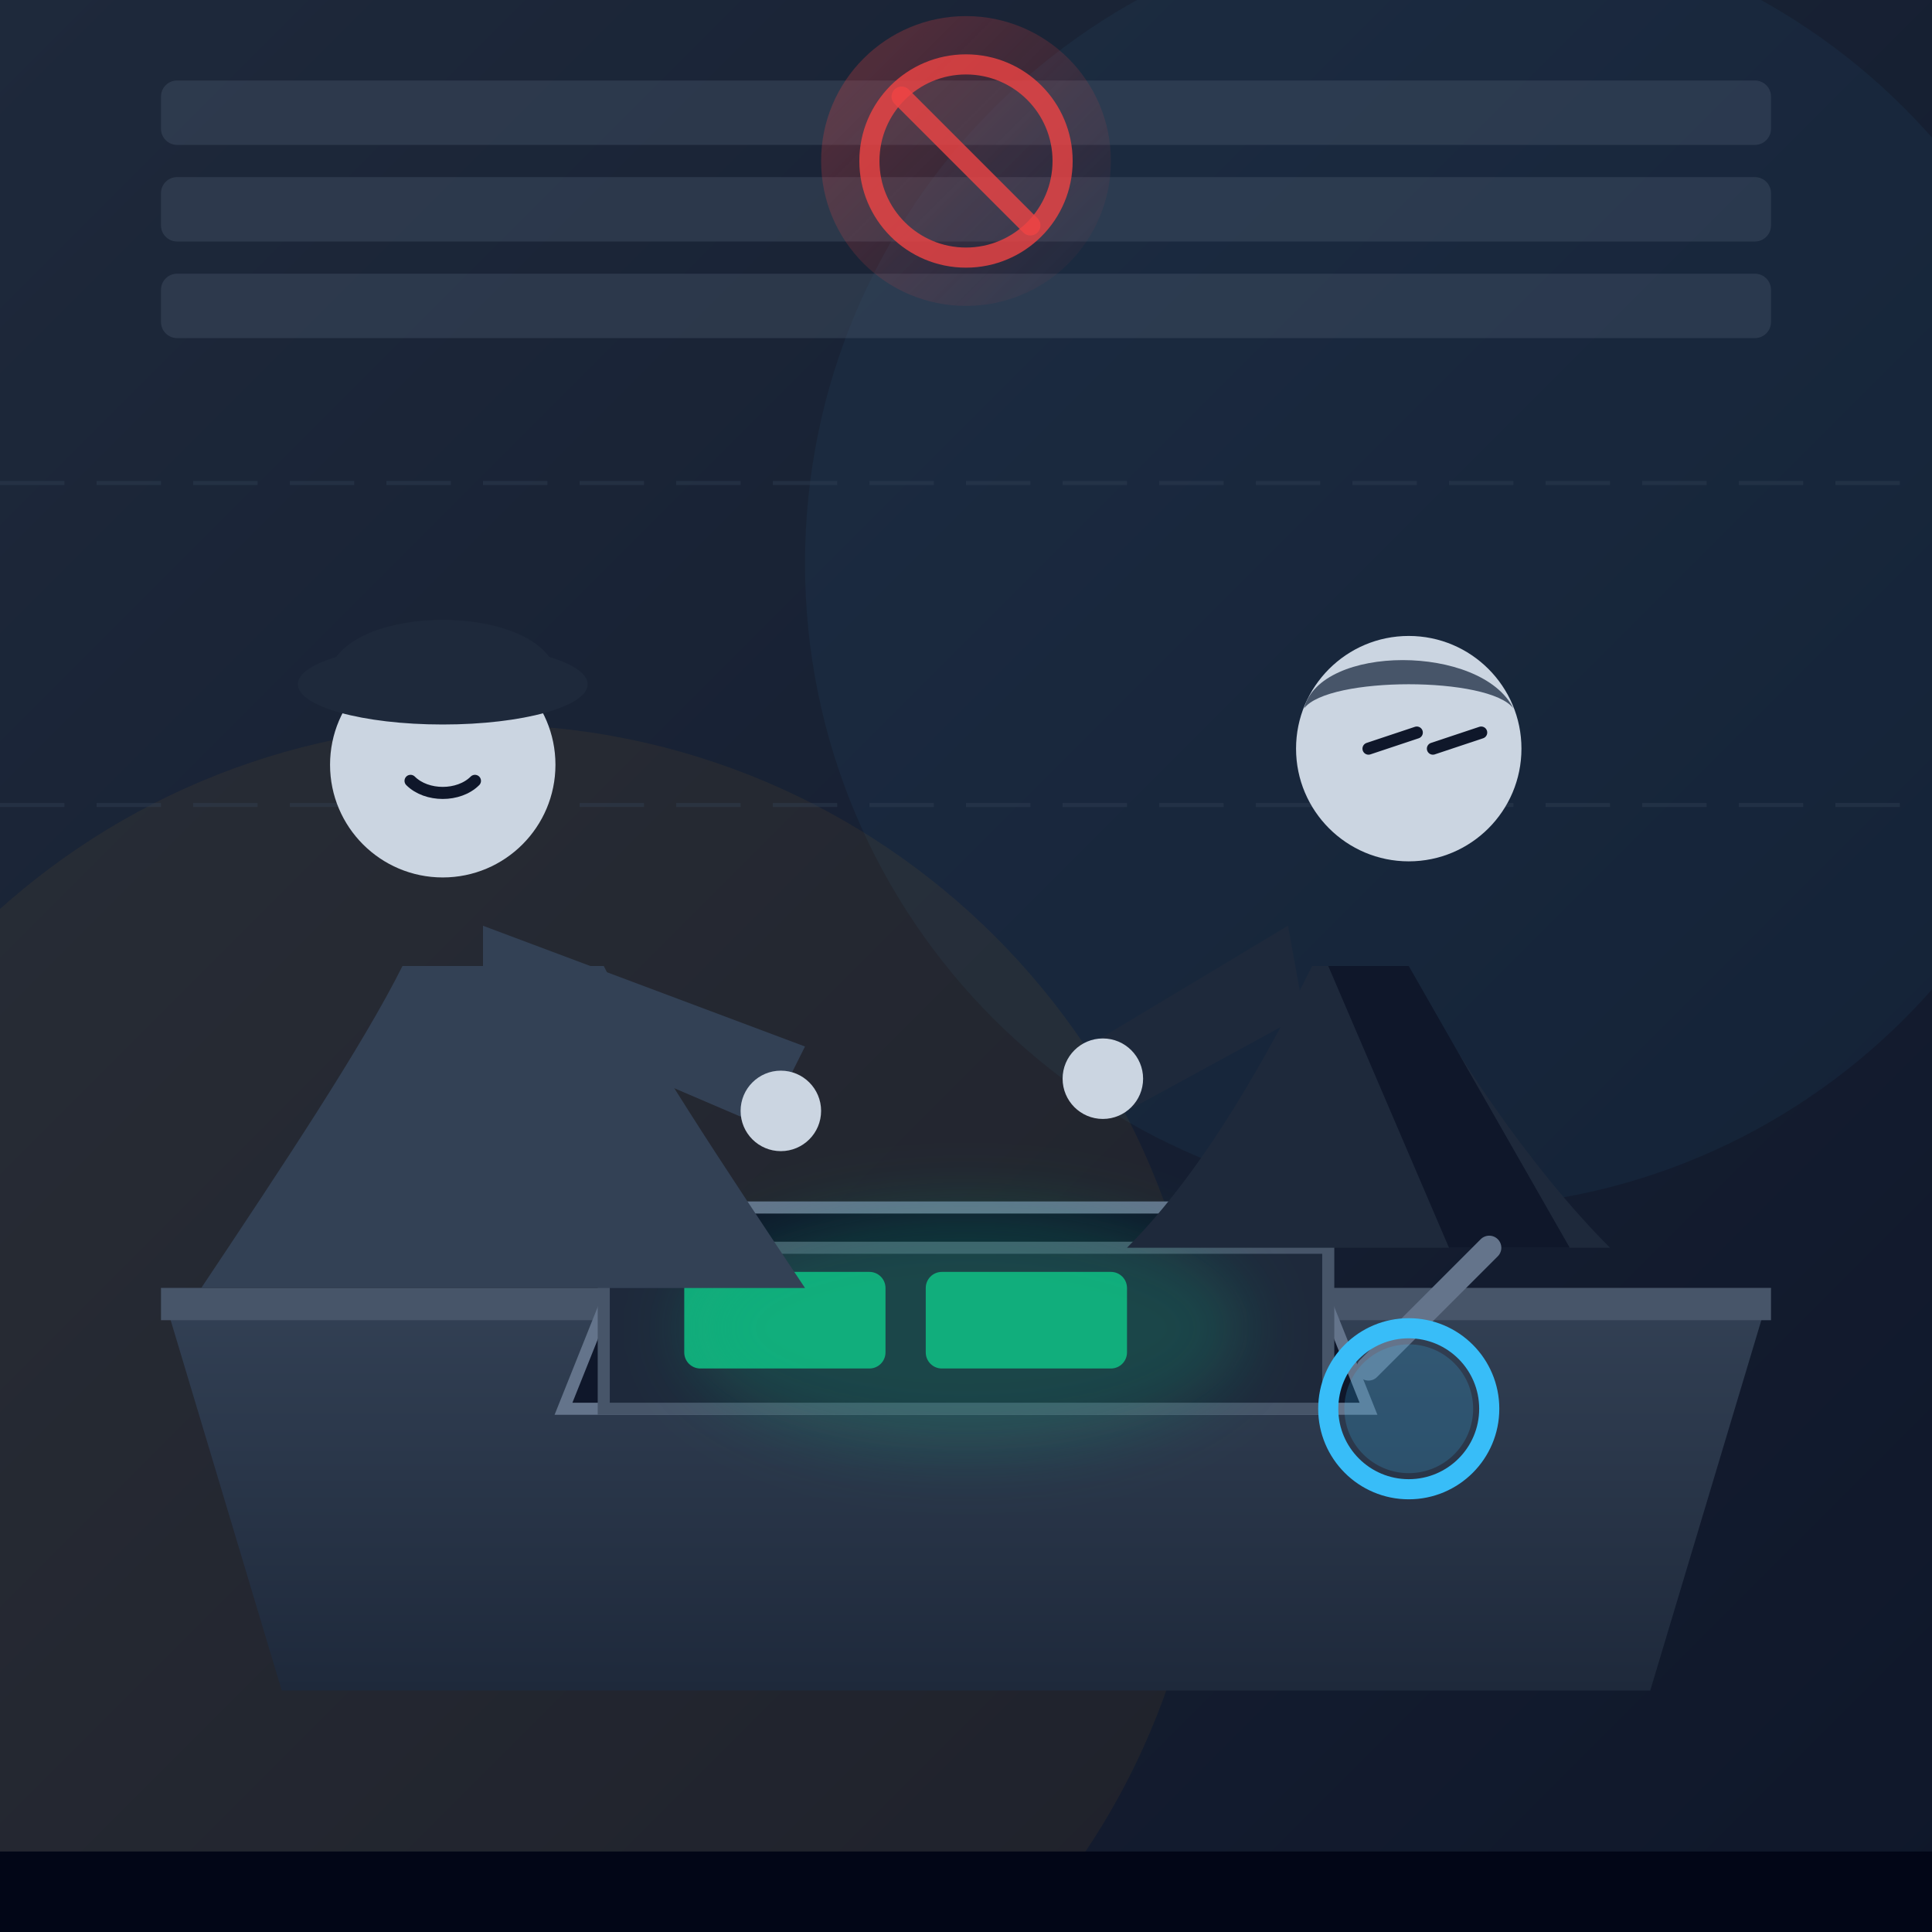
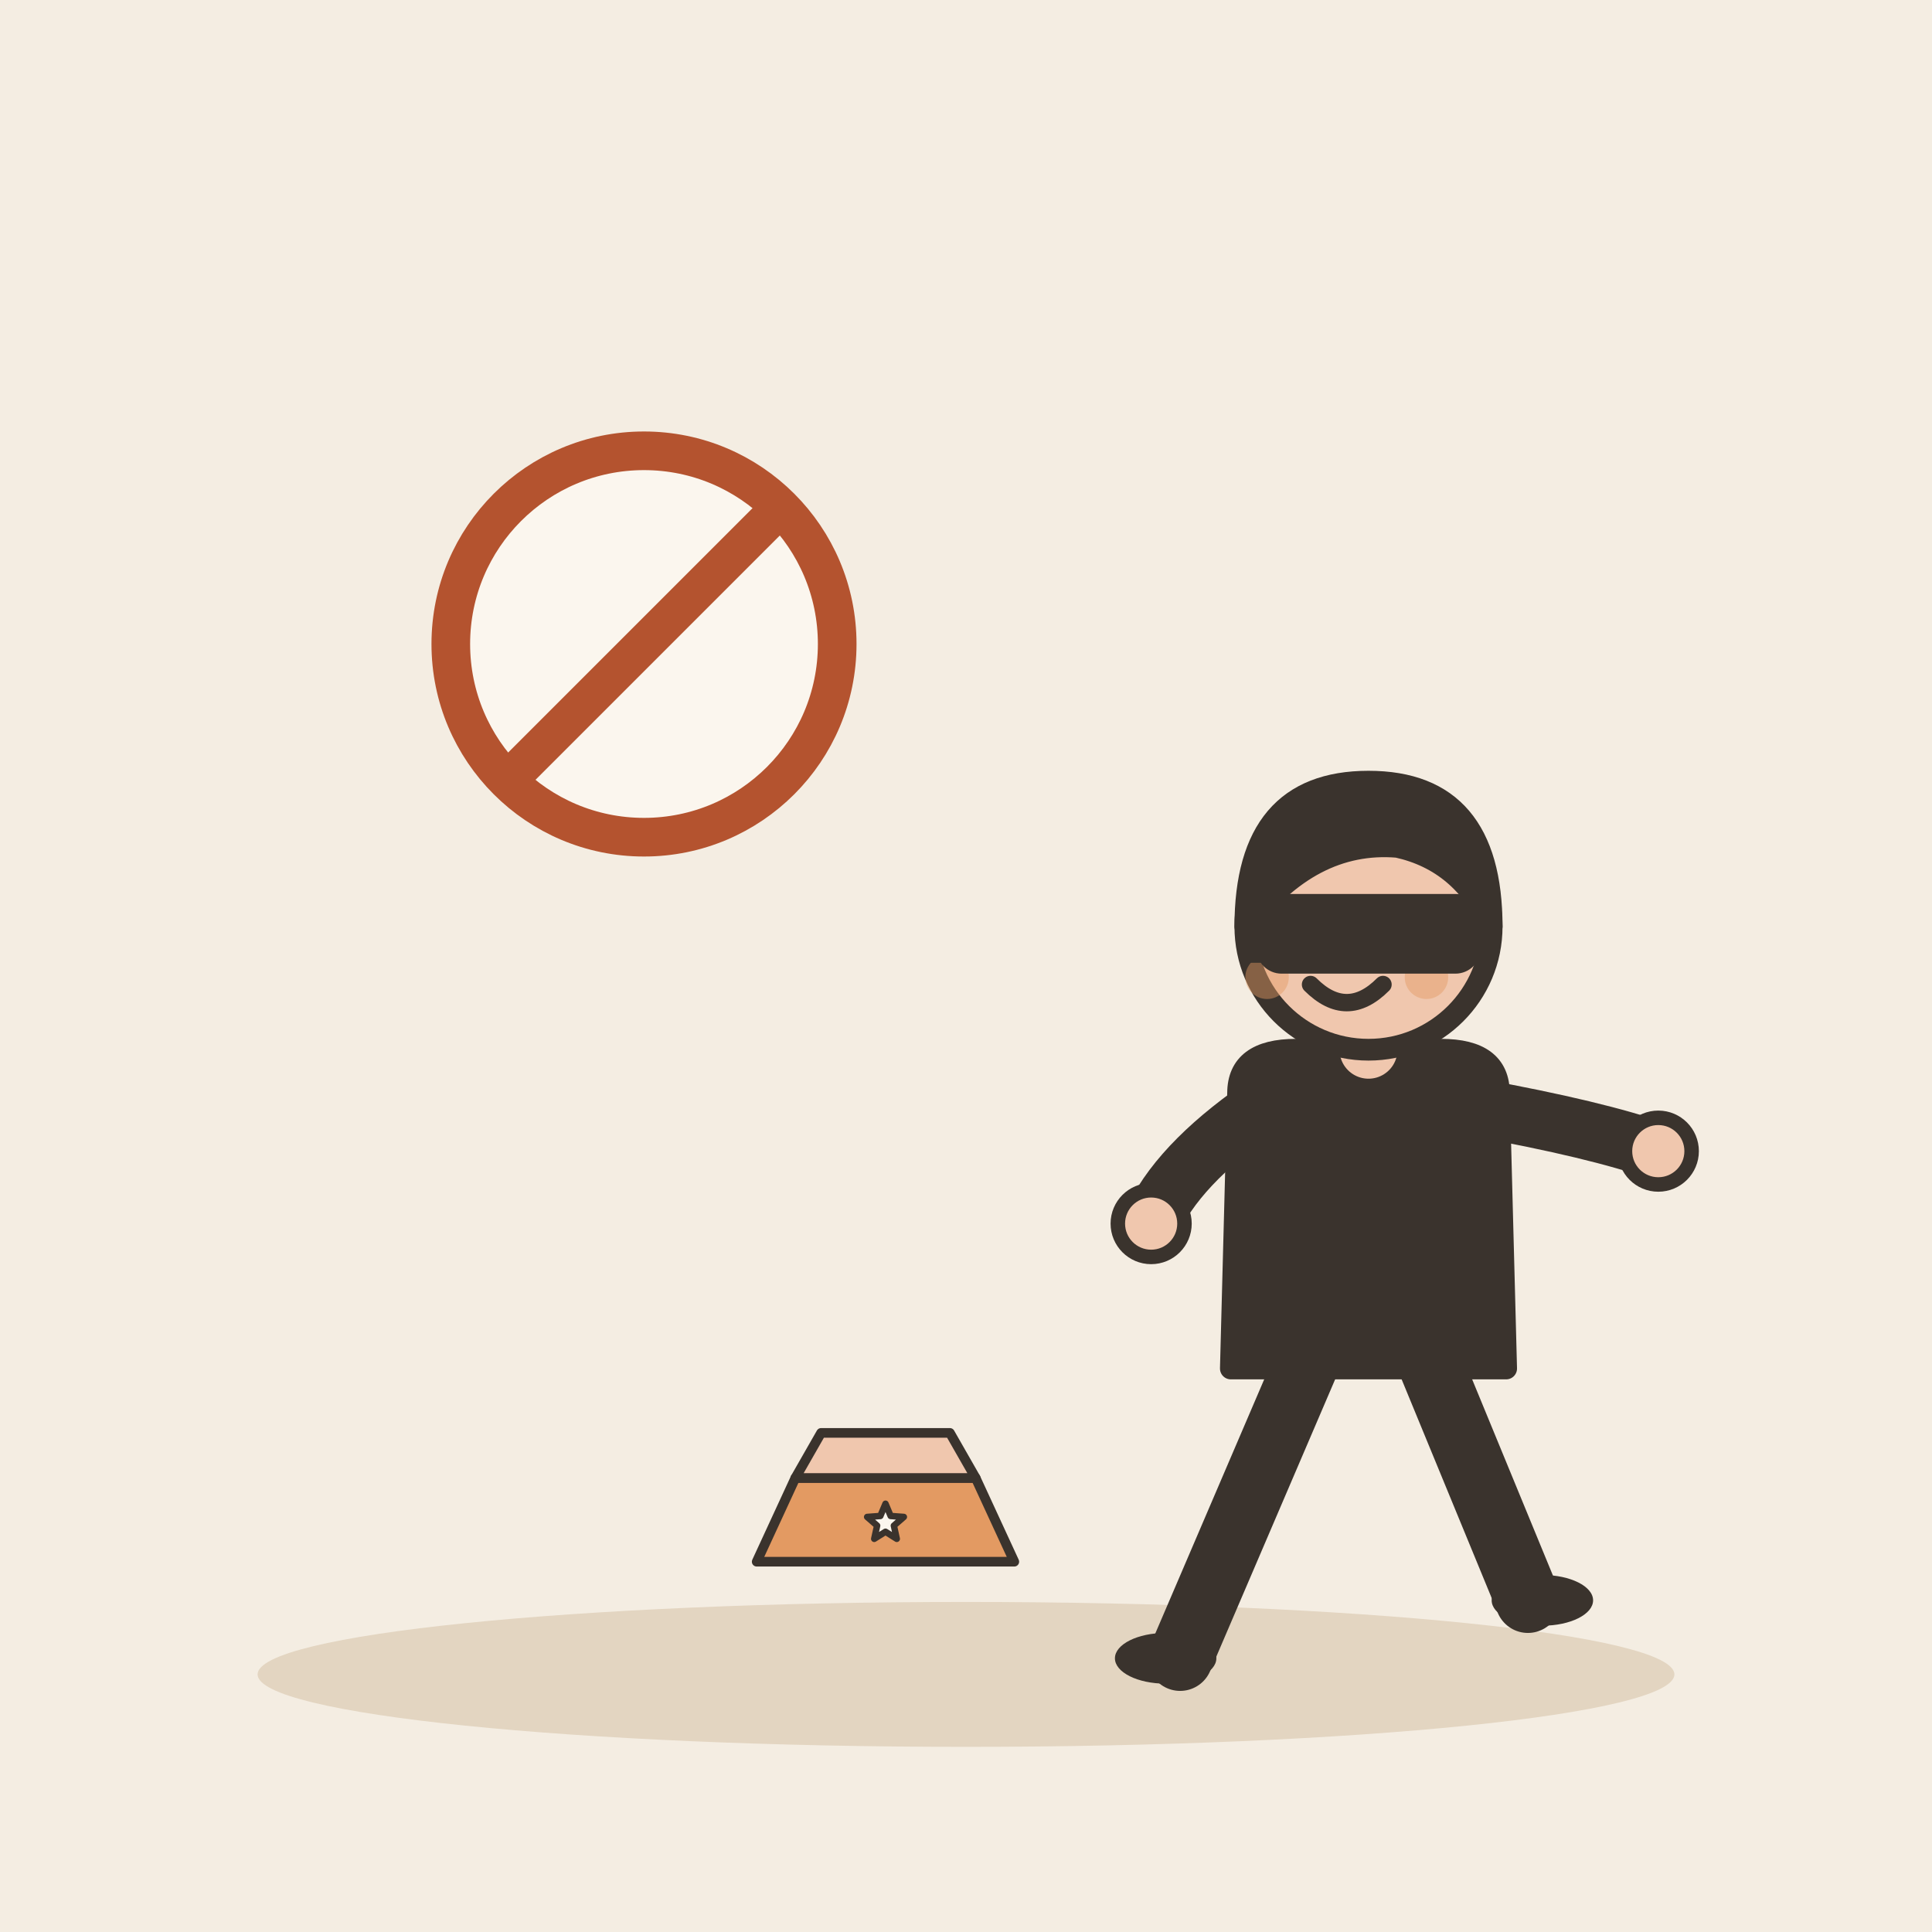
- <svg xmlns="http://www.w3.org/2000/svg" viewBox="0 0 240 240" width="100%" height="100%">
-   <rect width="240" height="240" rx="24" fill="#0f172a" />
-   <path d="M0 0h240v240H0z" fill="url(#bg-gradient)" />
-   <circle cx="180" cy="70" r="80" fill="#38bdf8" opacity="0.05" />
-   <circle cx="60" cy="180" r="90" fill="#f59e0b" opacity="0.06" />
-   <defs>
-     <linearGradient id="bg-gradient" x1="0" y1="0" x2="1" y2="1">
-       <stop offset="0%" stop-color="#1e293b" />
-       <stop offset="100%" stop-color="#0f172a" />
-     </linearGradient>
-     <linearGradient id="desk-grad" x1="0" y1="0" x2="0" y2="1">
-       <stop offset="0%" stop-color="#334155" />
-       <stop offset="100%" stop-color="#1e293b" />
-     </linearGradient>
-     <linearGradient id="glow-red" x1="0" y1="0" x2="1" y2="1">
-       <stop offset="0%" stop-color="#ef4444" stop-opacity="0.3" />
-       <stop offset="100%" stop-color="#ef4444" stop-opacity="0" />
-     </linearGradient>
-   </defs>
-   <g opacity="0.4">
-     <path d="M0 60h240M0 100h240" stroke="#334155" stroke-width="0.5" stroke-dasharray="8 4" />
-     <rect x="20" y="10" width="200" height="8" rx="2" fill="#475569" />
-     <rect x="20" y="22" width="200" height="8" rx="2" fill="#475569" />
-     <rect x="20" y="34" width="200" height="8" rx="2" fill="#475569" />
+ <svg xmlns="http://www.w3.org/2000/svg" viewBox="0 0 240 240" data-style="editorial">
+   <rect width="240" height="240" fill="#F4EDE2" />
+   <ellipse cx="120" cy="208" rx="88" ry="9" fill="#E3D5C1" />
+   <g transform="translate(80 80) scale(0.6 0.6)">
+     <circle cx="0" cy="0" r="40" fill="#FBF6EE" stroke-linecap="round" stroke-linejoin="round" stroke="#B4532F" stroke-width="8" />
+     <path d="M-28 28L28 -28" stroke="#B4532F" stroke-width="8" stroke-linecap="round" fill="none" />
  </g>
-   <path d="M20 160h200l-15 50H35z" fill="url(#desk-grad)" />
-   <path d="M20 160h200v4H20z" fill="#475569" />
-   <g transform="translate(70, 130)">
-     <path d="M10 20h80l10 25H0z" fill="#0f172a" stroke="#64748b" stroke-width="1.5" />
-     <path d="M5 25h90v20H5z" fill="#1e293b" stroke="#475569" stroke-width="1.5" />
-     <rect x="15" y="28" width="25" height="12" rx="2" fill="#10b981" opacity="0.9" />
-     <rect x="45" y="28" width="25" height="12" rx="2" fill="#10b981" opacity="0.9" />
-     <ellipse cx="50" cy="35" rx="35" ry="15" fill="#10b981" opacity="0.2" filter="blur(4px)" />
+   <g transform="translate(170 206) scale(0.9 0.9)">
+     <path d="M-8 -42L-26 0" stroke="#3A332D" stroke-width="9" stroke-linecap="round" fill="none" />
+     <path d="M8 -42L22 -8" stroke="#3A332D" stroke-width="9" stroke-linecap="round" fill="none" />
+     <ellipse cx="-28" cy="0" rx="7" ry="3.5" fill="#3A332D" />
+     <ellipse cx="24" cy="-8" rx="7" ry="3.5" fill="#3A332D" />
+     <path d="M-18 -78Q-18 -84 -10 -84L10 -84Q18 -84 18 -78L19 -40L-19 -40Z" fill="#3A332D" stroke="#3A332D" stroke-width="3" stroke-linecap="round" stroke-linejoin="round" />
+     <path d="M-15 -76Q-26.5 -68 -30 -60" fill="none" stroke="#3A332D" stroke-width="8" stroke-linecap="round" stroke-linejoin="round" />
+     <circle cx="-30" cy="-60" r="4.6" fill="#F0C7AE" stroke="#3A332D" stroke-linecap="round" stroke-linejoin="round" stroke-width="2" />
+     <path d="M15 -76Q31.5 -73 40 -70" fill="none" stroke="#3A332D" stroke-width="8" stroke-linecap="round" stroke-linejoin="round" />
+     <circle cx="40" cy="-70" r="4.6" fill="#F0C7AE" stroke="#3A332D" stroke-linecap="round" stroke-linejoin="round" stroke-width="2" />
+     <path d="M0 -84L0 -88" stroke="#F0C7AE" stroke-width="8" stroke-linecap="round" fill="none" />
+     <circle cx="0" cy="-101" r="17" fill="#F0C7AE" stroke="#3A332D" stroke-width="3" stroke-linecap="round" stroke-linejoin="round" />
+     <path d="M-17 -101Q-17 -121 0 -121Q17 -121 17 -101Q13 -110 4 -112Q-8 -113 -17 -101Z" fill="#3A332D" stroke="#3A332D" stroke-width="3" stroke-linecap="round" stroke-linejoin="round" />
+     <circle cx="-9" cy="-101" r="2.2" fill="#3A332D" />
+     <circle cx="3" cy="-101" r="2.2" fill="#3A332D" />
+     <path d="M-8 -93Q-3 -88 2 -93" fill="none" stroke="#3A332D" stroke-width="2.4" stroke-linecap="round" stroke-linejoin="round" />
+     <circle cx="-14" cy="-94" r="3" fill="#E39A62" opacity="0.45" />
+     <circle cx="8" cy="-94" r="3" fill="#E39A62" opacity="0.45" />
+     <path d="M-17 -104L17 -104L17 -96L-17 -96Z" fill="#3A332D" />
+     <rect x="-14" y="-104" width="28" height="8" rx="2" fill="#3A332D" stroke="#3A332D" stroke-width="3" stroke-linecap="round" stroke-linejoin="round" />
  </g>
-   <g transform="translate(15, 65)">
-     <path d="M35 55c-5 10-15 25-25 40h75c-10-15-20-30-25-40z" fill="#334155" />
-     <circle cx="40" cy="30" r="14" fill="#cbd5e1" />
-     <ellipse cx="40" cy="20" rx="18" ry="5" fill="#1e293b" />
-     <path d="M26 18c3-8 25-8 28 0z" fill="#1e293b" />
-     <path d="M44 32c-2 2-6 2-8 0" stroke="#0f172a" stroke-width="1.5" stroke-linecap="round" fill="none" />
-     <path d="M45 50l40 15-5 10-35-15z" fill="#334155" />
-     <circle cx="82" cy="73" r="5" fill="#cbd5e1" />
+   <g transform="translate(110 190) scale(0.4 0.4)">
+     <path d="M-40 10L-28 -16L28 -16L40 10Z" fill="#E39A62" stroke="#3A332D" stroke-width="3" stroke-linecap="round" stroke-linejoin="round" />
+     <path d="M-28 -16L-20 -30L20 -30L28 -16Z" fill="#F0C7AE" stroke="#3A332D" stroke-width="3" stroke-linecap="round" stroke-linejoin="round" />
+     <path d="M0.0 -8.0L1.6 -4.2L5.7 -3.9L2.6 -1.2L3.5 2.9L0.0 0.7L-3.5 2.9L-2.6 -1.2L-5.7 -3.9L-1.6 -4.2Z" fill="#FBF6EE" stroke="#3A332D" stroke-width="2" stroke-linecap="round" stroke-linejoin="round" />
  </g>
-   <g transform="translate(130, 60)">
-     <path d="M45 60c5 10 15 25 25 35H10c10-10 18-25 23-35z" fill="#1e293b" />
-     <path d="M35 60l15 35h15L45 60z" fill="#0f172a" />
-     <circle cx="45" cy="33" r="14" fill="#cbd5e1" />
-     <path d="M32 28c2-8 22-8 26 0-3-4-23-4-26 0z" fill="#475569" />
-     <path d="M40 33l6-2" stroke="#0f172a" stroke-width="1.5" stroke-linecap="round" />
-     <path d="M48 33l6-2" stroke="#0f172a" stroke-width="1.5" stroke-linecap="round" />
-     <path d="M30 55l-25 15 5 8 22-12z" fill="#1e293b" />
-     <circle cx="7" cy="74" r="5" fill="#cbd5e1" />
-   </g>
-   <g transform="translate(120, 20)">
-     <circle cx="0" cy="0" r="18" fill="url(#glow-red)" />
-     <circle cx="0" cy="0" r="12" fill="none" stroke="#ef4444" stroke-width="2.5" opacity="0.8" />
-     <path d="M-8 -8l16 16" stroke="#ef4444" stroke-width="2.5" stroke-linecap="round" opacity="0.8" />
-   </g>
-   <g transform="translate(170, 150)">
-     <line x1="0" y1="20" x2="15" y2="5" stroke="#64748b" stroke-width="3" stroke-linecap="round" />
-     <circle cx="5" cy="25" r="10" fill="none" stroke="#38bdf8" stroke-width="2.5" />
-     <circle cx="5" cy="25" r="8" fill="#38bdf8" opacity="0.2" />
-   </g>
-   <path d="M0 240h240v-10H0z" fill="#020617" />
</svg>
